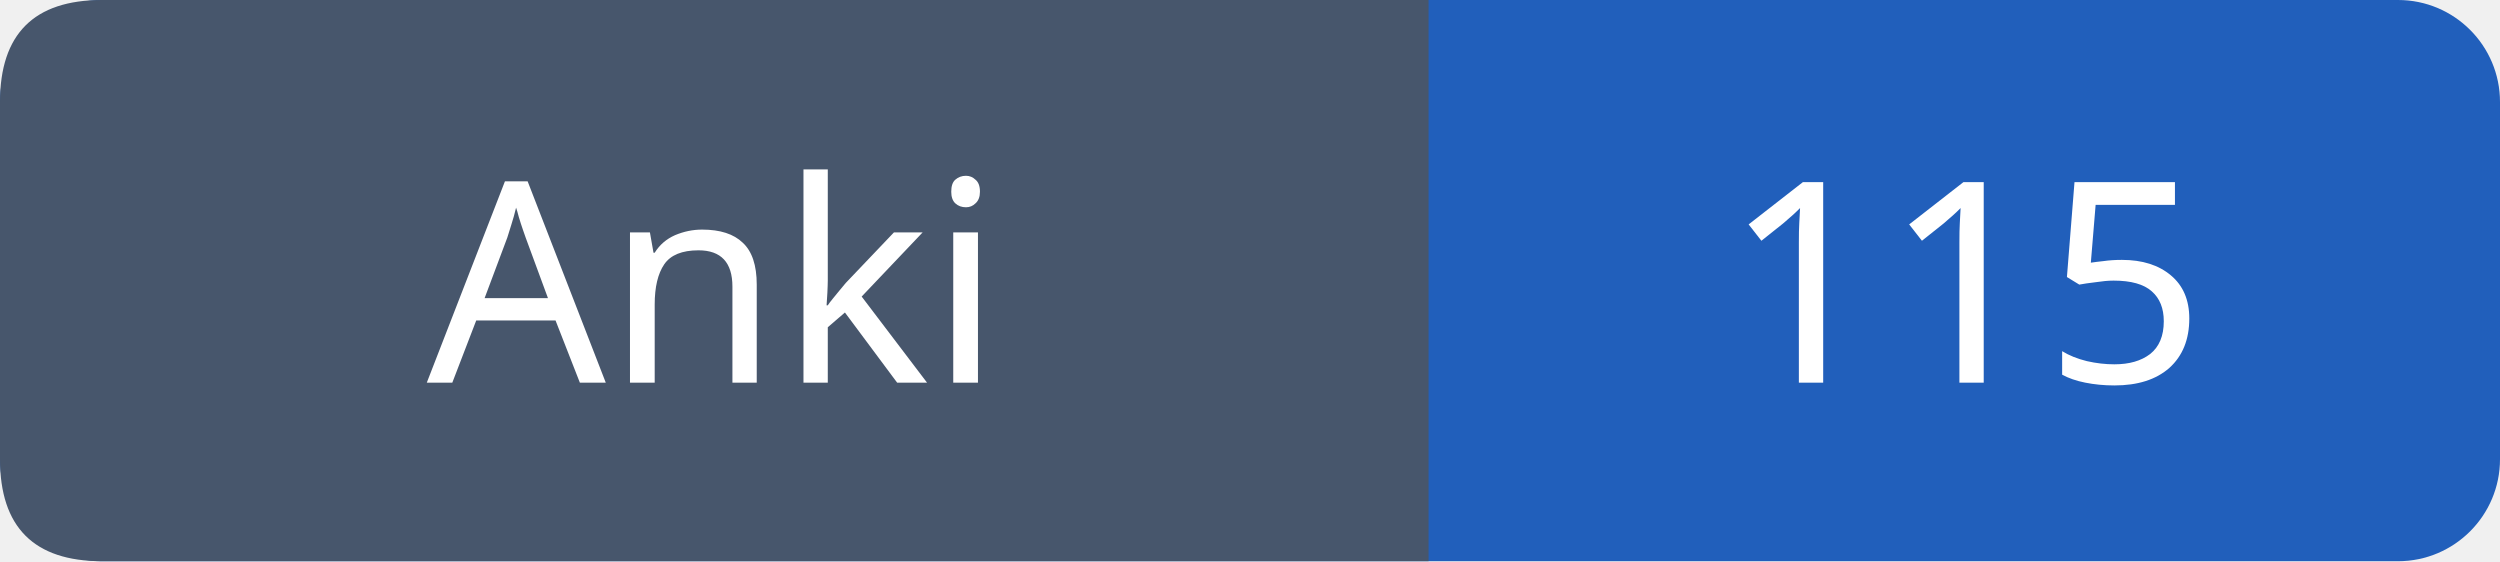
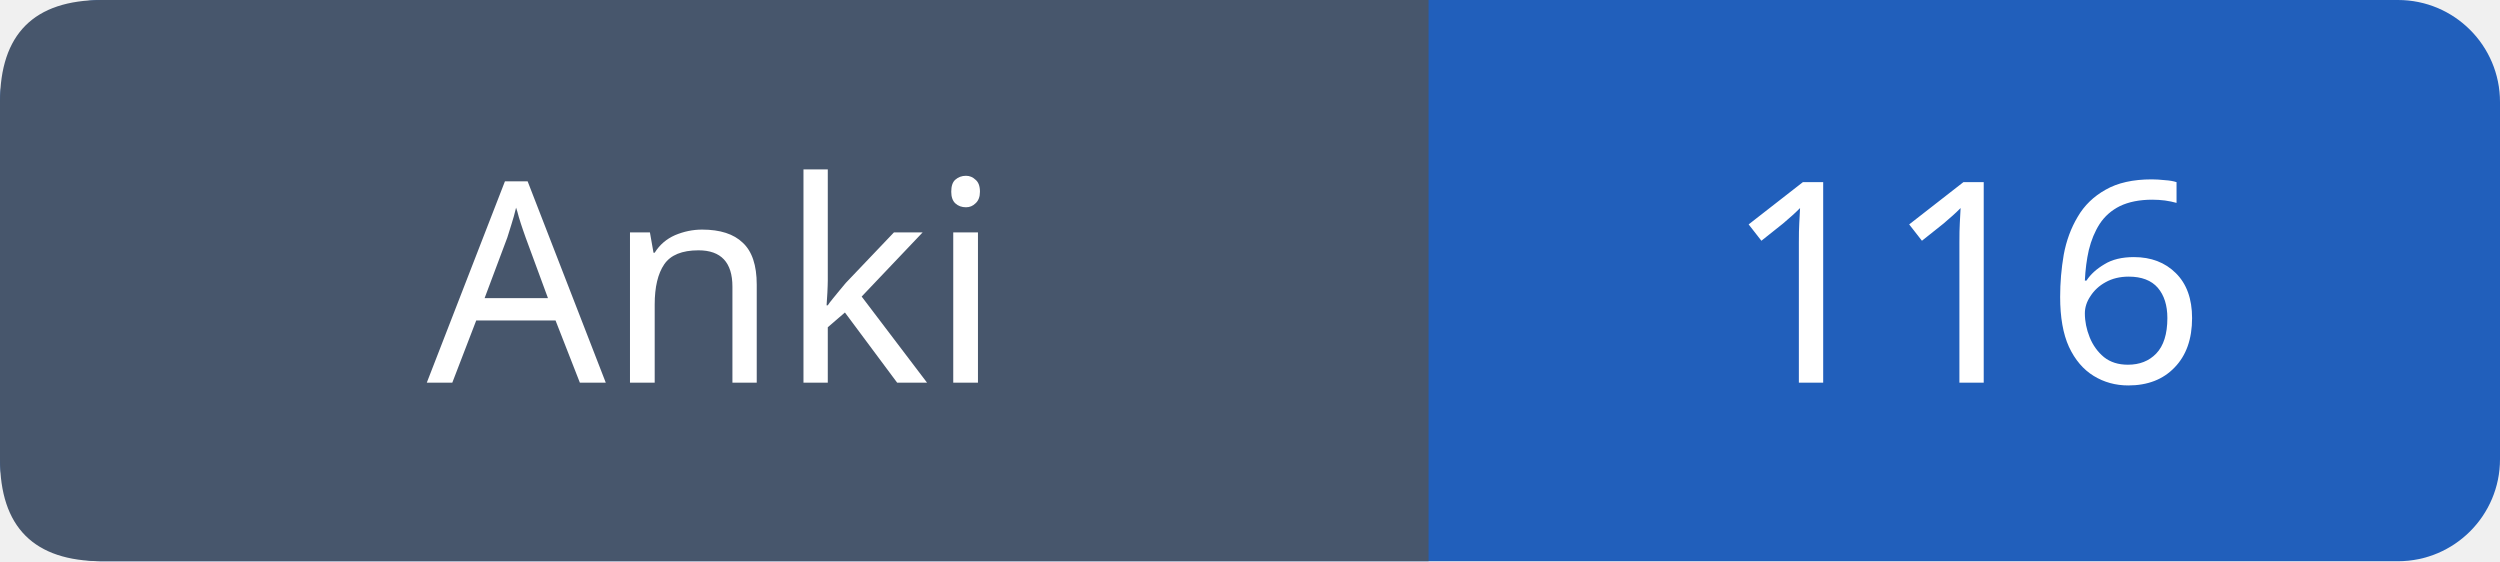
- <svg xmlns="http://www.w3.org/2000/svg" width="98" height="22" role="img" aria-label="Anki: 115">
+ <svg xmlns="http://www.w3.org/2000/svg" width="98" height="22" role="img" aria-label="Anki: 116">
  <rect width="98" height="22" rx="4" fill="#215fbb" />
  <path fill="#47566c" d="M4 0h52v22H4q-4 0-4-4V4q0-4 4-4" />
  <g font-family="Verdana,sans-serif" font-size="11" fill="white" text-anchor="middle">
    <text x="28.0" y="15">Anki</text>
-     <text x="77.0" y="15">115</text>
+     <text x="77.0" y="15">116</text>
  </g>
</svg>
